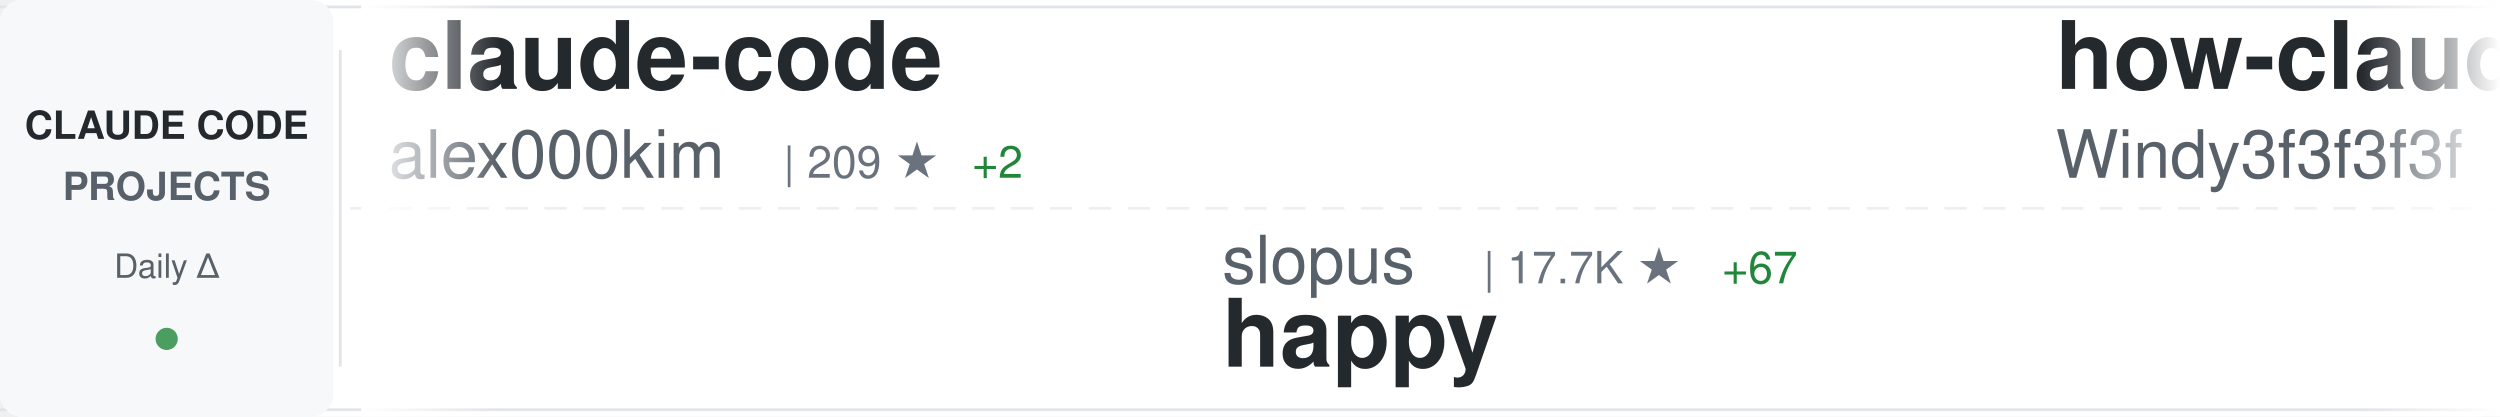
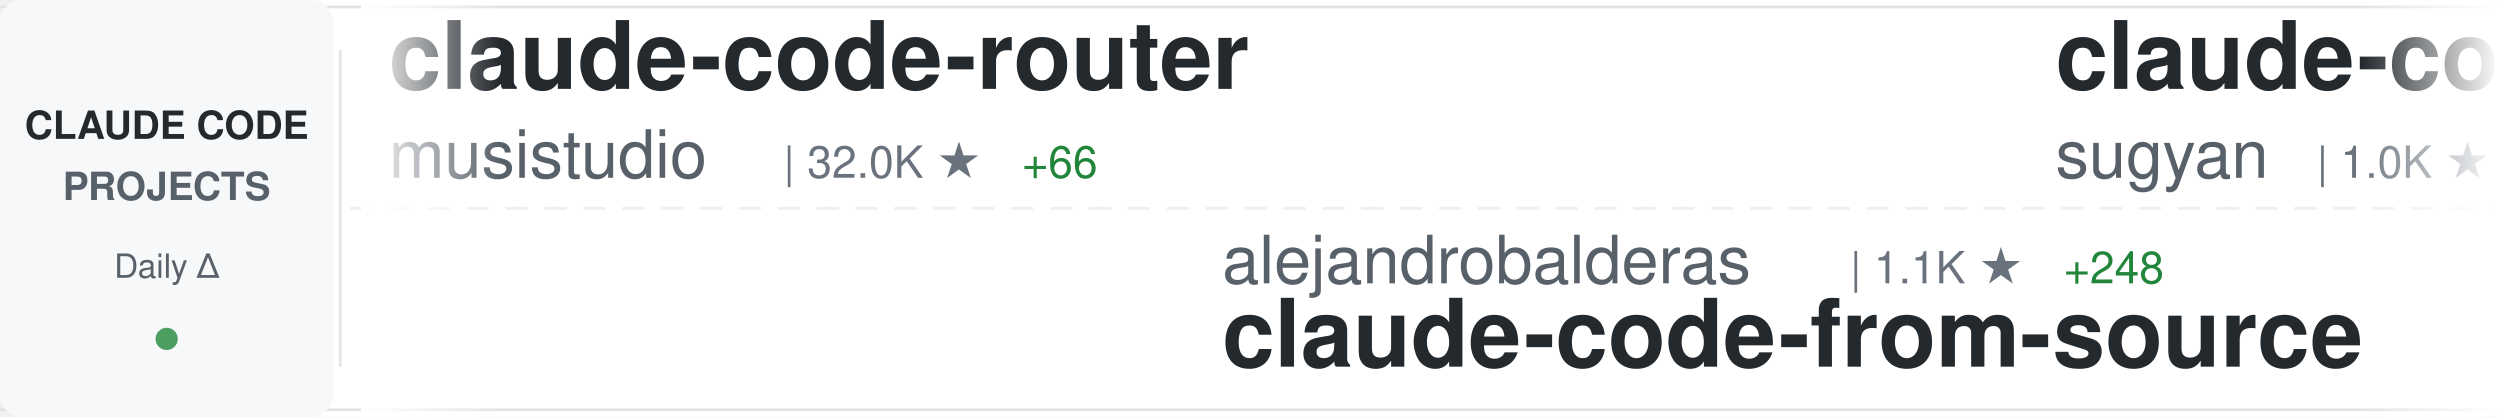
<svg xmlns="http://www.w3.org/2000/svg" width="900" height="150">
  <defs>
    <linearGradient id="awesomeLeftFade" x1="0%" y1="0%" x2="100%" y2="0%">
      <stop offset="0%" style="stop-color:#ffffff;stop-opacity:1" />
      <stop offset="100%" style="stop-color:#ffffff;stop-opacity:0" />
    </linearGradient>
    <linearGradient id="awesomeRightFade" x1="0%" y1="0%" x2="100%" y2="0%">
      <stop offset="0%" style="stop-color:#ffffff;stop-opacity:0" />
      <stop offset="100%" style="stop-color:#ffffff;stop-opacity:1" />
    </linearGradient>
  </defs>
  <rect width="900" height="150" fill="#ffffff" rx="8" />
  <rect x="0" y="2" width="900" height="1" fill="#e1e4e8" />
  <rect x="0" y="147" width="900" height="1" fill="#e1e4e8" />
  <line x1="0" y1="75" x2="900" y2="75" stroke="#e1e4e8" stroke-width="1" stroke-dasharray="8 6" opacity="0.6" />
  <rect x="0" y="0" width="120" height="150" fill="#f6f8fa" rx="8" />
  <text x="60" y="50" font-family="-apple-system, BlinkMacSystemFont, 'Segoe UI', Helvetica, Arial, sans-serif" font-size="14" font-weight="600" fill="#24292e" text-anchor="middle">CLAUDE CODE</text>
  <text x="60" y="72" font-family="-apple-system, BlinkMacSystemFont, 'Segoe UI', Helvetica, Arial, sans-serif" font-size="14" font-weight="600" fill="#586069" text-anchor="middle">PROJECTS</text>
  <text x="60" y="100" font-family="-apple-system, BlinkMacSystemFont, 'Segoe UI', Helvetica, Arial, sans-serif" font-size="12" font-weight="500" fill="#586069" text-anchor="middle">Daily Δ</text>
  <circle cx="60" cy="122" r="4" fill="#22863a" opacity="0.8" />
  <rect x="122" y="18" width="1" height="114" fill="#e1e4e8" />
  <clipPath id="awesomeTickerClip">
    <rect x="130" y="0" width="770" height="150" />
  </clipPath>
  <g clip-path="url(#awesomeTickerClip)">
    <g id="awesomeTickerItems">
      <animateTransform attributeName="transform" attributeType="XML" type="translate" from="0 0" to="-3000 0" dur="54s" repeatCount="indefinite" />
      <g transform="translate(0, 0)">
-         <text x="140" y="32" font-family="-apple-system, BlinkMacSystemFont, 'Segoe UI', Helvetica, Arial, sans-serif" font-size="34" font-weight="600" fill="#24292e">claude-code</text>
-         <text x="140" y="64" font-family="-apple-system, BlinkMacSystemFont, 'Segoe UI', Helvetica, Arial, sans-serif" font-size="24" font-weight="400" fill="#586069">alex000kim</text>
-         <text x="282" y="64" font-family="-apple-system, BlinkMacSystemFont, 'Segoe UI', Helvetica, Arial, sans-serif" font-size="16" font-weight="500" fill="#6a737d">| 209 ★</text>
-         <text x="350" y="64" font-family="-apple-system, BlinkMacSystemFont, 'Segoe UI', Helvetica, Arial, sans-serif" font-size="16" font-weight="500" fill="#22863a"> +2</text>
+         <text x="140" y="32" font-family="-apple-system, BlinkMacSystemFont, 'Segoe UI', Helvetica, Arial, sans-serif" font-size="34" font-weight="600" fill="#24292e">claude-code-router</text>
+         <text x="140" y="64" font-family="-apple-system, BlinkMacSystemFont, 'Segoe UI', Helvetica, Arial, sans-serif" font-size="24" font-weight="400" fill="#586069">musistudio</text>
+         <text x="282" y="64" font-family="-apple-system, BlinkMacSystemFont, 'Segoe UI', Helvetica, Arial, sans-serif" font-size="16" font-weight="500" fill="#6a737d">| 32.0K ★</text>
+         <text x="368" y="64" font-family="-apple-system, BlinkMacSystemFont, 'Segoe UI', Helvetica, Arial, sans-serif" font-size="16" font-weight="500" fill="#22863a"> +66</text>
      </g>
      <g transform="translate(300, 0)">
-         <text x="140" y="102" font-family="-apple-system, BlinkMacSystemFont, 'Segoe UI', Helvetica, Arial, sans-serif" font-size="24" font-weight="400" fill="#586069">slopus</text>
-         <text x="234" y="102" font-family="-apple-system, BlinkMacSystemFont, 'Segoe UI', Helvetica, Arial, sans-serif" font-size="16" font-weight="500" fill="#6a737d">| 17.7K ★</text>
-         <text x="320" y="102" font-family="-apple-system, BlinkMacSystemFont, 'Segoe UI', Helvetica, Arial, sans-serif" font-size="16" font-weight="500" fill="#22863a"> +67</text>
-         <text x="140" y="132" font-family="-apple-system, BlinkMacSystemFont, 'Segoe UI', Helvetica, Arial, sans-serif" font-size="34" font-weight="600" fill="#24292e">happy</text>
+         <text x="140" y="102" font-family="-apple-system, BlinkMacSystemFont, 'Segoe UI', Helvetica, Arial, sans-serif" font-size="24" font-weight="400" fill="#586069">alejandrobalderas</text>
+         <text x="366" y="102" font-family="-apple-system, BlinkMacSystemFont, 'Segoe UI', Helvetica, Arial, sans-serif" font-size="16" font-weight="500" fill="#6a737d">| 1.1K ★</text>
+         <text x="443" y="102" font-family="-apple-system, BlinkMacSystemFont, 'Segoe UI', Helvetica, Arial, sans-serif" font-size="16" font-weight="500" fill="#22863a"> +248</text>
+         <text x="140" y="132" font-family="-apple-system, BlinkMacSystemFont, 'Segoe UI', Helvetica, Arial, sans-serif" font-size="34" font-weight="600" fill="#24292e">claude-code-from-source</text>
      </g>
      <g transform="translate(600, 0)">
-         <text x="140" y="32" font-family="-apple-system, BlinkMacSystemFont, 'Segoe UI', Helvetica, Arial, sans-serif" font-size="34" font-weight="600" fill="#24292e">how-claude-code-works</text>
-         <text x="140" y="64" font-family="-apple-system, BlinkMacSystemFont, 'Segoe UI', Helvetica, Arial, sans-serif" font-size="24" font-weight="400" fill="#586069">Windy3f3f3f3f</text>
-         <text x="318" y="64" font-family="-apple-system, BlinkMacSystemFont, 'Segoe UI', Helvetica, Arial, sans-serif" font-size="16" font-weight="500" fill="#6a737d">| 1.8K ★</text>
-         <text x="395" y="64" font-family="-apple-system, BlinkMacSystemFont, 'Segoe UI', Helvetica, Arial, sans-serif" font-size="16" font-weight="500" fill="#22863a"> +36</text>
+         <text x="140" y="32" font-family="-apple-system, BlinkMacSystemFont, 'Segoe UI', Helvetica, Arial, sans-serif" font-size="34" font-weight="600" fill="#24292e">claude-code-webui</text>
+         <text x="140" y="64" font-family="-apple-system, BlinkMacSystemFont, 'Segoe UI', Helvetica, Arial, sans-serif" font-size="24" font-weight="400" fill="#586069">sugyan</text>
+         <text x="234" y="64" font-family="-apple-system, BlinkMacSystemFont, 'Segoe UI', Helvetica, Arial, sans-serif" font-size="16" font-weight="500" fill="#6a737d">| 1.0K ★</text>
+         <text x="311" y="64" font-family="-apple-system, BlinkMacSystemFont, 'Segoe UI', Helvetica, Arial, sans-serif" font-size="16" font-weight="500" fill="#22863a"> +2</text>
      </g>
      <g transform="translate(900, 0)">
-         <text x="140" y="102" font-family="-apple-system, BlinkMacSystemFont, 'Segoe UI', Helvetica, Arial, sans-serif" font-size="24" font-weight="400" fill="#586069">shanraisshan</text>
-         <text x="306" y="102" font-family="-apple-system, BlinkMacSystemFont, 'Segoe UI', Helvetica, Arial, sans-serif" font-size="16" font-weight="500" fill="#6a737d">| 37.4K ★</text>
-         <text x="392" y="102" font-family="-apple-system, BlinkMacSystemFont, 'Segoe UI', Helvetica, Arial, sans-serif" font-size="16" font-weight="500" fill="#22863a"> +1.3K</text>
-         <text x="140" y="132" font-family="-apple-system, BlinkMacSystemFont, 'Segoe UI', Helvetica, Arial, sans-serif" font-size="34" font-weight="600" fill="#24292e">claude-code-best-practic...</text>
+         <text x="140" y="102" font-family="-apple-system, BlinkMacSystemFont, 'Segoe UI', Helvetica, Arial, sans-serif" font-size="24" font-weight="400" fill="#586069">OneRedOak</text>
+         <text x="270" y="102" font-family="-apple-system, BlinkMacSystemFont, 'Segoe UI', Helvetica, Arial, sans-serif" font-size="16" font-weight="500" fill="#6a737d">| 3.8K ★</text>
+         <text x="140" y="132" font-family="-apple-system, BlinkMacSystemFont, 'Segoe UI', Helvetica, Arial, sans-serif" font-size="34" font-weight="600" fill="#24292e">claude-code-workflows</text>
      </g>
      <g transform="translate(1200, 0)">
-         <text x="140" y="32" font-family="-apple-system, BlinkMacSystemFont, 'Segoe UI', Helvetica, Arial, sans-serif" font-size="34" font-weight="600" fill="#24292e">claude-code-guide</text>
-         <text x="140" y="64" font-family="-apple-system, BlinkMacSystemFont, 'Segoe UI', Helvetica, Arial, sans-serif" font-size="24" font-weight="400" fill="#586069">zebbern</text>
-         <text x="246" y="64" font-family="-apple-system, BlinkMacSystemFont, 'Segoe UI', Helvetica, Arial, sans-serif" font-size="16" font-weight="500" fill="#6a737d">| 3.9K ★</text>
-         <text x="323" y="64" font-family="-apple-system, BlinkMacSystemFont, 'Segoe UI', Helvetica, Arial, sans-serif" font-size="16" font-weight="500" fill="#22863a"> +1</text>
-       </g>
-       <g transform="translate(1500, 0)">
-         <text x="140" y="102" font-family="-apple-system, BlinkMacSystemFont, 'Segoe UI', Helvetica, Arial, sans-serif" font-size="24" font-weight="400" fill="#586069">pedrohcgs</text>
-         <text x="270" y="102" font-family="-apple-system, BlinkMacSystemFont, 'Segoe UI', Helvetica, Arial, sans-serif" font-size="16" font-weight="500" fill="#6a737d">| 898 ★</text>
-         <text x="338" y="102" font-family="-apple-system, BlinkMacSystemFont, 'Segoe UI', Helvetica, Arial, sans-serif" font-size="16" font-weight="500" fill="#22863a"> +5</text>
-         <text x="140" y="132" font-family="-apple-system, BlinkMacSystemFont, 'Segoe UI', Helvetica, Arial, sans-serif" font-size="34" font-weight="600" fill="#24292e">claude-code-my-workflow</text>
-       </g>
-       <g transform="translate(1800, 0)">
-         <text x="140" y="32" font-family="-apple-system, BlinkMacSystemFont, 'Segoe UI', Helvetica, Arial, sans-serif" font-size="34" font-weight="600" fill="#24292e">cc-haha</text>
-         <text x="140" y="64" font-family="-apple-system, BlinkMacSystemFont, 'Segoe UI', Helvetica, Arial, sans-serif" font-size="24" font-weight="400" fill="#586069">NanmiCoder</text>
-         <text x="282" y="64" font-family="-apple-system, BlinkMacSystemFont, 'Segoe UI', Helvetica, Arial, sans-serif" font-size="16" font-weight="500" fill="#6a737d">| 5.8K ★</text>
-         <text x="359" y="64" font-family="-apple-system, BlinkMacSystemFont, 'Segoe UI', Helvetica, Arial, sans-serif" font-size="16" font-weight="500" fill="#22863a"> +51</text>
-       </g>
-       <g transform="translate(2100, 0)">
-         <text x="140" y="102" font-family="-apple-system, BlinkMacSystemFont, 'Segoe UI', Helvetica, Arial, sans-serif" font-size="24" font-weight="400" fill="#586069">bfly123</text>
-         <text x="246" y="102" font-family="-apple-system, BlinkMacSystemFont, 'Segoe UI', Helvetica, Arial, sans-serif" font-size="16" font-weight="500" fill="#6a737d">| 2.2K ★</text>
-         <text x="323" y="102" font-family="-apple-system, BlinkMacSystemFont, 'Segoe UI', Helvetica, Arial, sans-serif" font-size="16" font-weight="500" fill="#22863a"> +12</text>
-         <text x="140" y="132" font-family="-apple-system, BlinkMacSystemFont, 'Segoe UI', Helvetica, Arial, sans-serif" font-size="34" font-weight="600" fill="#24292e">claude_code_bridge</text>
-       </g>
-       <g transform="translate(2400, 0)">
        <text x="140" y="32" font-family="-apple-system, BlinkMacSystemFont, 'Segoe UI', Helvetica, Arial, sans-serif" font-size="34" font-weight="600" fill="#24292e">claude-code-security-rev...</text>
        <text x="140" y="64" font-family="-apple-system, BlinkMacSystemFont, 'Segoe UI', Helvetica, Arial, sans-serif" font-size="24" font-weight="400" fill="#586069">anthropics</text>
        <text x="282" y="64" font-family="-apple-system, BlinkMacSystemFont, 'Segoe UI', Helvetica, Arial, sans-serif" font-size="16" font-weight="500" fill="#6a737d">| 4.2K ★</text>
        <text x="359" y="64" font-family="-apple-system, BlinkMacSystemFont, 'Segoe UI', Helvetica, Arial, sans-serif" font-size="16" font-weight="500" fill="#22863a"> +12</text>
      </g>
+       <g transform="translate(1500, 0)">
+         <text x="140" y="102" font-family="-apple-system, BlinkMacSystemFont, 'Segoe UI', Helvetica, Arial, sans-serif" font-size="24" font-weight="400" fill="#586069">kodu-ai</text>
+         <text x="246" y="102" font-family="-apple-system, BlinkMacSystemFont, 'Segoe UI', Helvetica, Arial, sans-serif" font-size="16" font-weight="500" fill="#6a737d">| 5.3K ★</text>
+         <text x="323" y="102" font-family="-apple-system, BlinkMacSystemFont, 'Segoe UI', Helvetica, Arial, sans-serif" font-size="16" font-weight="500" fill="#22863a"> +1</text>
+         <text x="140" y="132" font-family="-apple-system, BlinkMacSystemFont, 'Segoe UI', Helvetica, Arial, sans-serif" font-size="34" font-weight="600" fill="#24292e">claude-coder</text>
+       </g>
+       <g transform="translate(1800, 0)">
+         <text x="140" y="32" font-family="-apple-system, BlinkMacSystemFont, 'Segoe UI', Helvetica, Arial, sans-serif" font-size="34" font-weight="600" fill="#24292e">claude-code-proxy</text>
+         <text x="140" y="64" font-family="-apple-system, BlinkMacSystemFont, 'Segoe UI', Helvetica, Arial, sans-serif" font-size="24" font-weight="400" fill="#586069">1rgs</text>
+         <text x="210" y="64" font-family="-apple-system, BlinkMacSystemFont, 'Segoe UI', Helvetica, Arial, sans-serif" font-size="16" font-weight="500" fill="#6a737d">| 3.4K ★</text>
+         <text x="287" y="64" font-family="-apple-system, BlinkMacSystemFont, 'Segoe UI', Helvetica, Arial, sans-serif" font-size="16" font-weight="500" fill="#22863a"> +4</text>
+       </g>
+       <g transform="translate(2100, 0)">
+         <text x="140" y="102" font-family="-apple-system, BlinkMacSystemFont, 'Segoe UI', Helvetica, Arial, sans-serif" font-size="24" font-weight="400" fill="#586069">fuergaosi233</text>
+         <text x="306" y="102" font-family="-apple-system, BlinkMacSystemFont, 'Segoe UI', Helvetica, Arial, sans-serif" font-size="16" font-weight="500" fill="#6a737d">| 2.4K ★</text>
+         <text x="383" y="102" font-family="-apple-system, BlinkMacSystemFont, 'Segoe UI', Helvetica, Arial, sans-serif" font-size="16" font-weight="500" fill="#22863a"> +8</text>
+         <text x="140" y="132" font-family="-apple-system, BlinkMacSystemFont, 'Segoe UI', Helvetica, Arial, sans-serif" font-size="34" font-weight="600" fill="#24292e">claude-code-proxy</text>
+       </g>
+       <g transform="translate(2400, 0)">
+         <text x="140" y="32" font-family="-apple-system, BlinkMacSystemFont, 'Segoe UI', Helvetica, Arial, sans-serif" font-size="34" font-weight="600" fill="#24292e">claude-code-cli</text>
+         <text x="140" y="64" font-family="-apple-system, BlinkMacSystemFont, 'Segoe UI', Helvetica, Arial, sans-serif" font-size="24" font-weight="400" fill="#586069">huangserva</text>
+         <text x="282" y="64" font-family="-apple-system, BlinkMacSystemFont, 'Segoe UI', Helvetica, Arial, sans-serif" font-size="16" font-weight="500" fill="#6a737d">| 550 ★</text>
+         <text x="350" y="64" font-family="-apple-system, BlinkMacSystemFont, 'Segoe UI', Helvetica, Arial, sans-serif" font-size="16" font-weight="500" fill="#22863a"> +1</text>
+       </g>
      <g transform="translate(2700, 0)">
-         <text x="140" y="102" font-family="-apple-system, BlinkMacSystemFont, 'Segoe UI', Helvetica, Arial, sans-serif" font-size="24" font-weight="400" fill="#586069">Maciek-roboblog</text>
-         <text x="342" y="102" font-family="-apple-system, BlinkMacSystemFont, 'Segoe UI', Helvetica, Arial, sans-serif" font-size="16" font-weight="500" fill="#6a737d">| 7.5K ★</text>
-         <text x="419" y="102" font-family="-apple-system, BlinkMacSystemFont, 'Segoe UI', Helvetica, Arial, sans-serif" font-size="16" font-weight="500" fill="#22863a"> +18</text>
-         <text x="140" y="132" font-family="-apple-system, BlinkMacSystemFont, 'Segoe UI', Helvetica, Arial, sans-serif" font-size="34" font-weight="600" fill="#24292e">Claude-Code-Usage-Monito...</text>
+         <text x="140" y="102" font-family="-apple-system, BlinkMacSystemFont, 'Segoe UI', Helvetica, Arial, sans-serif" font-size="24" font-weight="400" fill="#586069">anthropics</text>
+         <text x="282" y="102" font-family="-apple-system, BlinkMacSystemFont, 'Segoe UI', Helvetica, Arial, sans-serif" font-size="16" font-weight="500" fill="#6a737d">| 7.0K ★</text>
+         <text x="359" y="102" font-family="-apple-system, BlinkMacSystemFont, 'Segoe UI', Helvetica, Arial, sans-serif" font-size="16" font-weight="500" fill="#22863a"> +11</text>
+         <text x="140" y="132" font-family="-apple-system, BlinkMacSystemFont, 'Segoe UI', Helvetica, Arial, sans-serif" font-size="34" font-weight="600" fill="#24292e">claude-code-action</text>
      </g>
      <g transform="translate(3000, 0)">
-         <text x="140" y="32" font-family="-apple-system, BlinkMacSystemFont, 'Segoe UI', Helvetica, Arial, sans-serif" font-size="34" font-weight="600" fill="#24292e">claude-code</text>
-         <text x="140" y="64" font-family="-apple-system, BlinkMacSystemFont, 'Segoe UI', Helvetica, Arial, sans-serif" font-size="24" font-weight="400" fill="#586069">alex000kim</text>
-         <text x="282" y="64" font-family="-apple-system, BlinkMacSystemFont, 'Segoe UI', Helvetica, Arial, sans-serif" font-size="16" font-weight="500" fill="#6a737d">| 209 ★</text>
-         <text x="350" y="64" font-family="-apple-system, BlinkMacSystemFont, 'Segoe UI', Helvetica, Arial, sans-serif" font-size="16" font-weight="500" fill="#22863a"> +2</text>
+         <text x="140" y="32" font-family="-apple-system, BlinkMacSystemFont, 'Segoe UI', Helvetica, Arial, sans-serif" font-size="34" font-weight="600" fill="#24292e">claude-code-router</text>
+         <text x="140" y="64" font-family="-apple-system, BlinkMacSystemFont, 'Segoe UI', Helvetica, Arial, sans-serif" font-size="24" font-weight="400" fill="#586069">musistudio</text>
+         <text x="282" y="64" font-family="-apple-system, BlinkMacSystemFont, 'Segoe UI', Helvetica, Arial, sans-serif" font-size="16" font-weight="500" fill="#6a737d">| 32.0K ★</text>
+         <text x="368" y="64" font-family="-apple-system, BlinkMacSystemFont, 'Segoe UI', Helvetica, Arial, sans-serif" font-size="16" font-weight="500" fill="#22863a"> +66</text>
      </g>
      <g transform="translate(3300, 0)">
-         <text x="140" y="102" font-family="-apple-system, BlinkMacSystemFont, 'Segoe UI', Helvetica, Arial, sans-serif" font-size="24" font-weight="400" fill="#586069">slopus</text>
-         <text x="234" y="102" font-family="-apple-system, BlinkMacSystemFont, 'Segoe UI', Helvetica, Arial, sans-serif" font-size="16" font-weight="500" fill="#6a737d">| 17.7K ★</text>
-         <text x="320" y="102" font-family="-apple-system, BlinkMacSystemFont, 'Segoe UI', Helvetica, Arial, sans-serif" font-size="16" font-weight="500" fill="#22863a"> +67</text>
-         <text x="140" y="132" font-family="-apple-system, BlinkMacSystemFont, 'Segoe UI', Helvetica, Arial, sans-serif" font-size="34" font-weight="600" fill="#24292e">happy</text>
+         <text x="140" y="102" font-family="-apple-system, BlinkMacSystemFont, 'Segoe UI', Helvetica, Arial, sans-serif" font-size="24" font-weight="400" fill="#586069">alejandrobalderas</text>
+         <text x="366" y="102" font-family="-apple-system, BlinkMacSystemFont, 'Segoe UI', Helvetica, Arial, sans-serif" font-size="16" font-weight="500" fill="#6a737d">| 1.1K ★</text>
+         <text x="443" y="102" font-family="-apple-system, BlinkMacSystemFont, 'Segoe UI', Helvetica, Arial, sans-serif" font-size="16" font-weight="500" fill="#22863a"> +248</text>
+         <text x="140" y="132" font-family="-apple-system, BlinkMacSystemFont, 'Segoe UI', Helvetica, Arial, sans-serif" font-size="34" font-weight="600" fill="#24292e">claude-code-from-source</text>
      </g>
      <g transform="translate(3600, 0)">
-         <text x="140" y="32" font-family="-apple-system, BlinkMacSystemFont, 'Segoe UI', Helvetica, Arial, sans-serif" font-size="34" font-weight="600" fill="#24292e">how-claude-code-works</text>
-         <text x="140" y="64" font-family="-apple-system, BlinkMacSystemFont, 'Segoe UI', Helvetica, Arial, sans-serif" font-size="24" font-weight="400" fill="#586069">Windy3f3f3f3f</text>
-         <text x="318" y="64" font-family="-apple-system, BlinkMacSystemFont, 'Segoe UI', Helvetica, Arial, sans-serif" font-size="16" font-weight="500" fill="#6a737d">| 1.8K ★</text>
-         <text x="395" y="64" font-family="-apple-system, BlinkMacSystemFont, 'Segoe UI', Helvetica, Arial, sans-serif" font-size="16" font-weight="500" fill="#22863a"> +36</text>
+         <text x="140" y="32" font-family="-apple-system, BlinkMacSystemFont, 'Segoe UI', Helvetica, Arial, sans-serif" font-size="34" font-weight="600" fill="#24292e">claude-code-webui</text>
+         <text x="140" y="64" font-family="-apple-system, BlinkMacSystemFont, 'Segoe UI', Helvetica, Arial, sans-serif" font-size="24" font-weight="400" fill="#586069">sugyan</text>
+         <text x="234" y="64" font-family="-apple-system, BlinkMacSystemFont, 'Segoe UI', Helvetica, Arial, sans-serif" font-size="16" font-weight="500" fill="#6a737d">| 1.0K ★</text>
+         <text x="311" y="64" font-family="-apple-system, BlinkMacSystemFont, 'Segoe UI', Helvetica, Arial, sans-serif" font-size="16" font-weight="500" fill="#22863a"> +2</text>
      </g>
      <g transform="translate(3900, 0)">
-         <text x="140" y="102" font-family="-apple-system, BlinkMacSystemFont, 'Segoe UI', Helvetica, Arial, sans-serif" font-size="24" font-weight="400" fill="#586069">shanraisshan</text>
-         <text x="306" y="102" font-family="-apple-system, BlinkMacSystemFont, 'Segoe UI', Helvetica, Arial, sans-serif" font-size="16" font-weight="500" fill="#6a737d">| 37.4K ★</text>
-         <text x="392" y="102" font-family="-apple-system, BlinkMacSystemFont, 'Segoe UI', Helvetica, Arial, sans-serif" font-size="16" font-weight="500" fill="#22863a"> +1.3K</text>
-         <text x="140" y="132" font-family="-apple-system, BlinkMacSystemFont, 'Segoe UI', Helvetica, Arial, sans-serif" font-size="34" font-weight="600" fill="#24292e">claude-code-best-practic...</text>
+         <text x="140" y="102" font-family="-apple-system, BlinkMacSystemFont, 'Segoe UI', Helvetica, Arial, sans-serif" font-size="24" font-weight="400" fill="#586069">OneRedOak</text>
+         <text x="270" y="102" font-family="-apple-system, BlinkMacSystemFont, 'Segoe UI', Helvetica, Arial, sans-serif" font-size="16" font-weight="500" fill="#6a737d">| 3.8K ★</text>
+         <text x="140" y="132" font-family="-apple-system, BlinkMacSystemFont, 'Segoe UI', Helvetica, Arial, sans-serif" font-size="34" font-weight="600" fill="#24292e">claude-code-workflows</text>
      </g>
    </g>
  </g>
  <rect x="130" y="0" width="50" height="150" fill="url(#awesomeLeftFade)" />
  <rect x="850" y="0" width="50" height="150" fill="url(#awesomeRightFade)" />
</svg>
